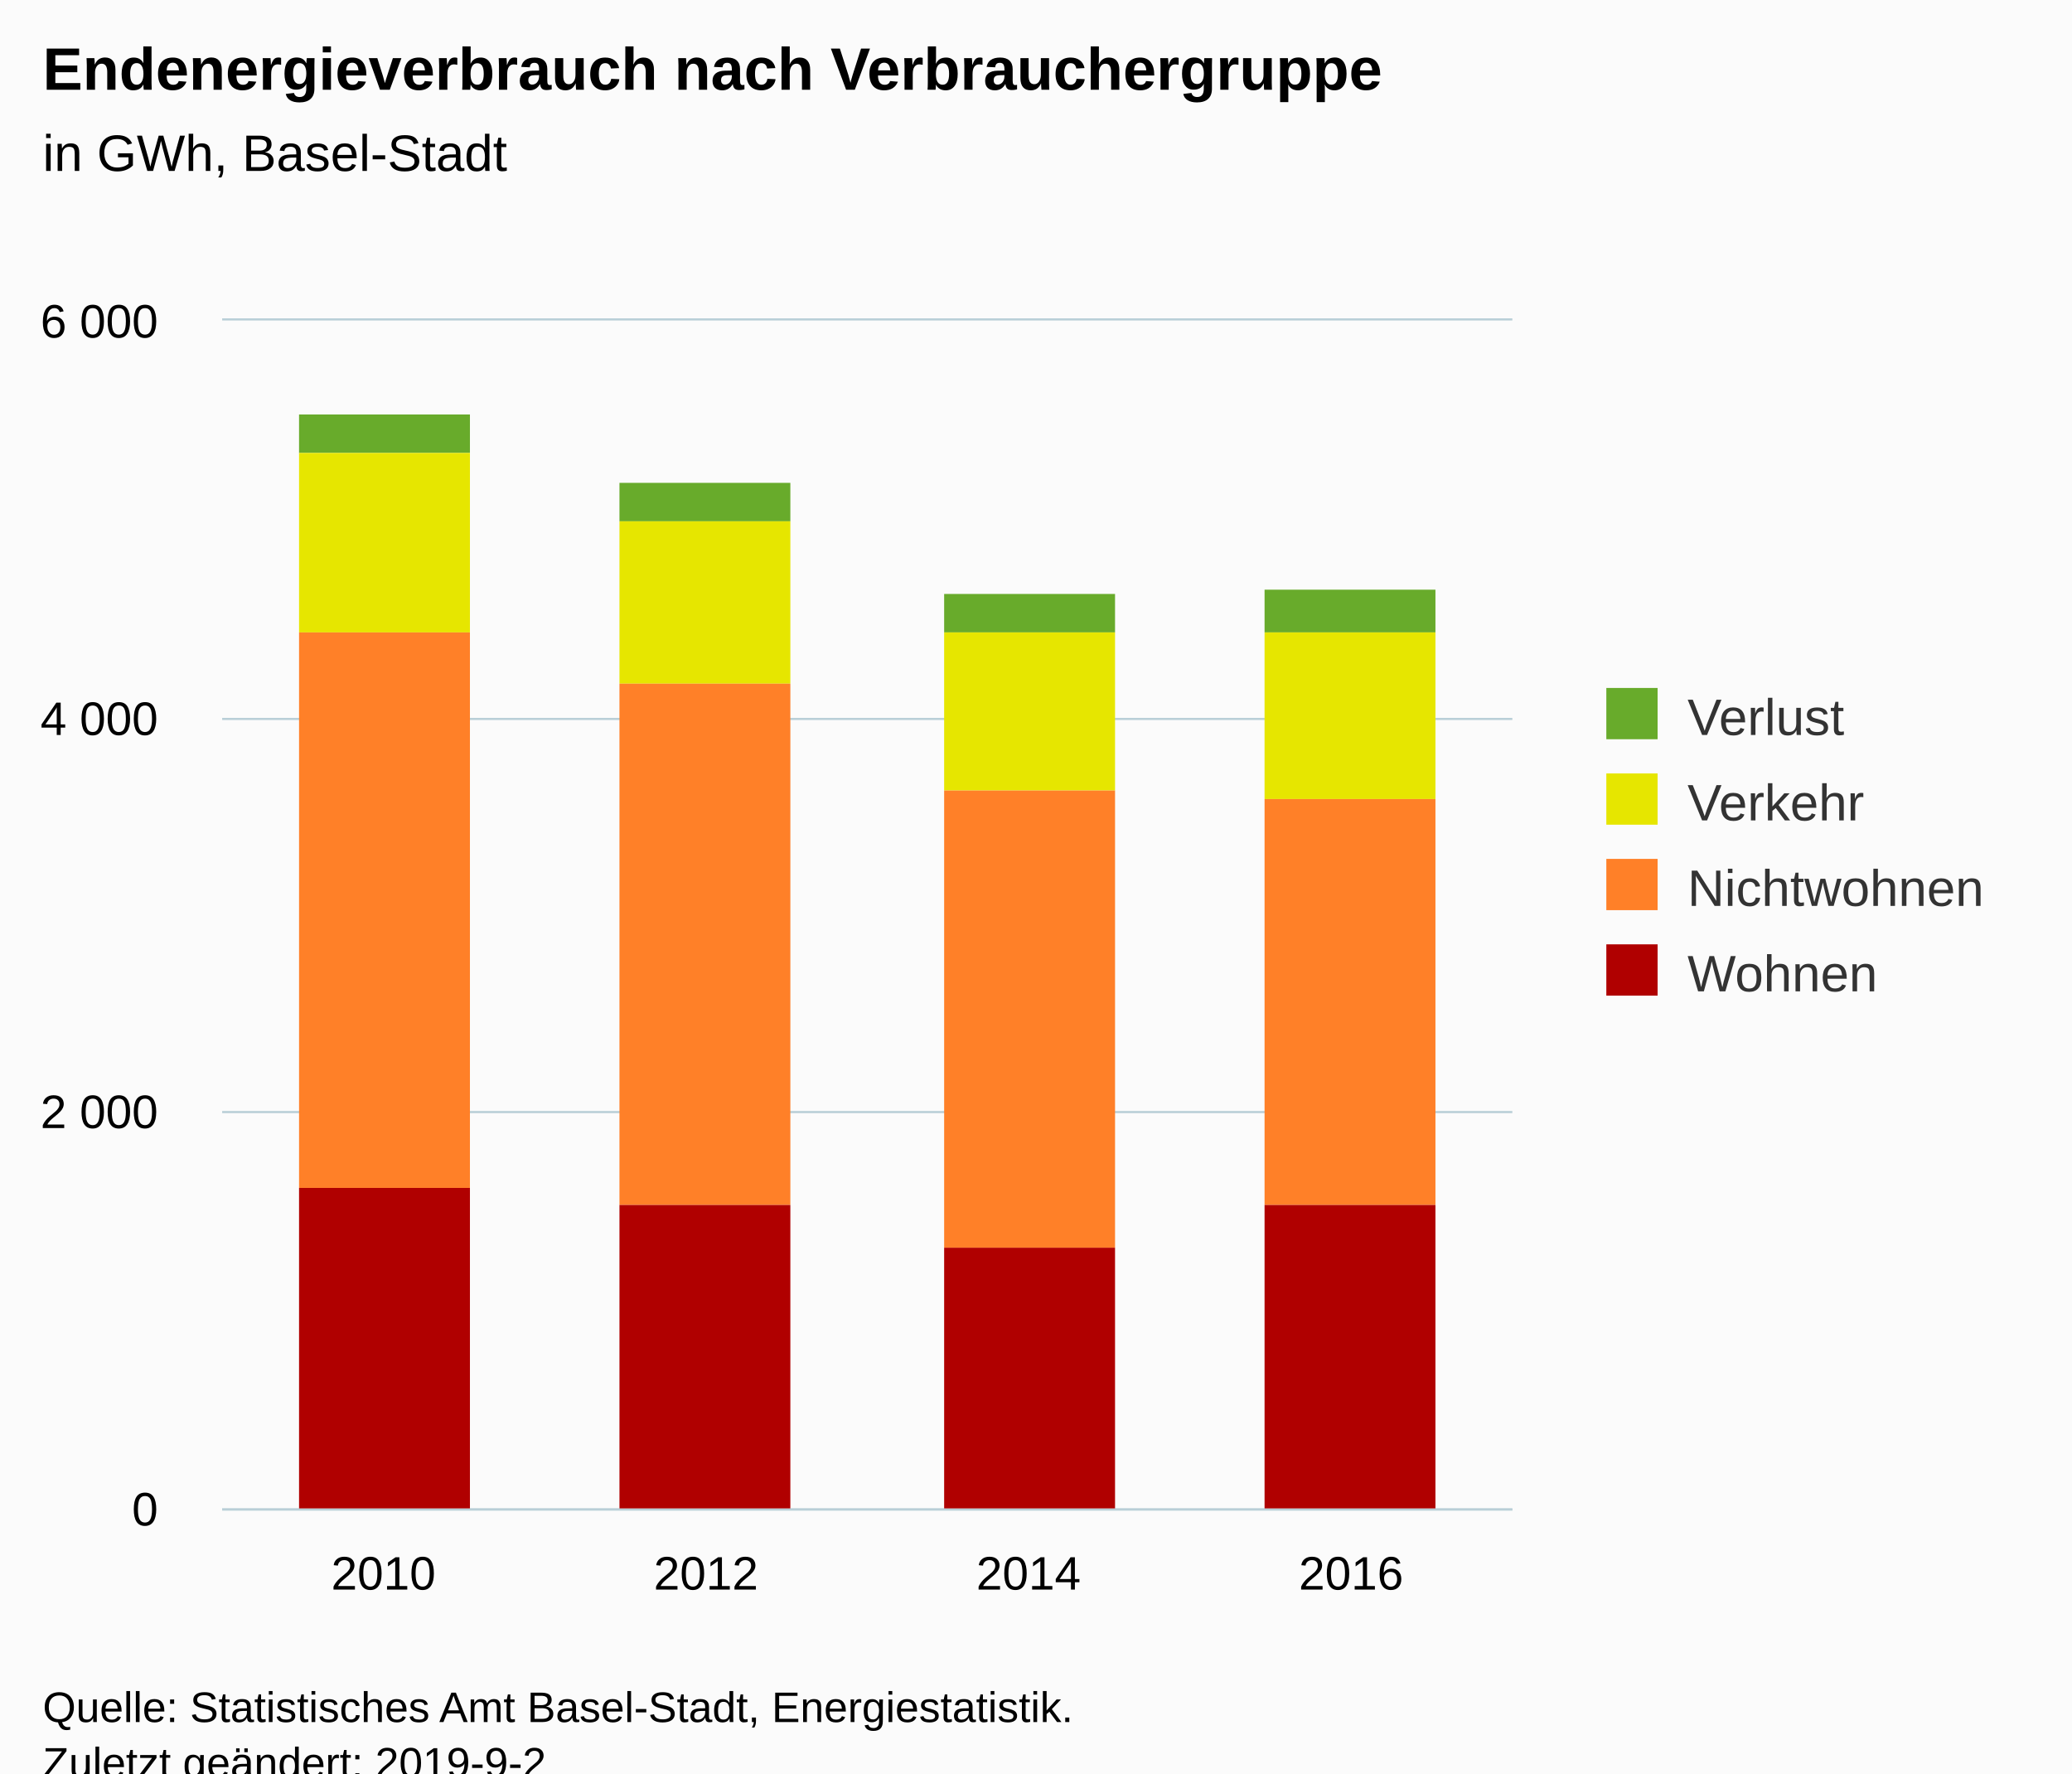
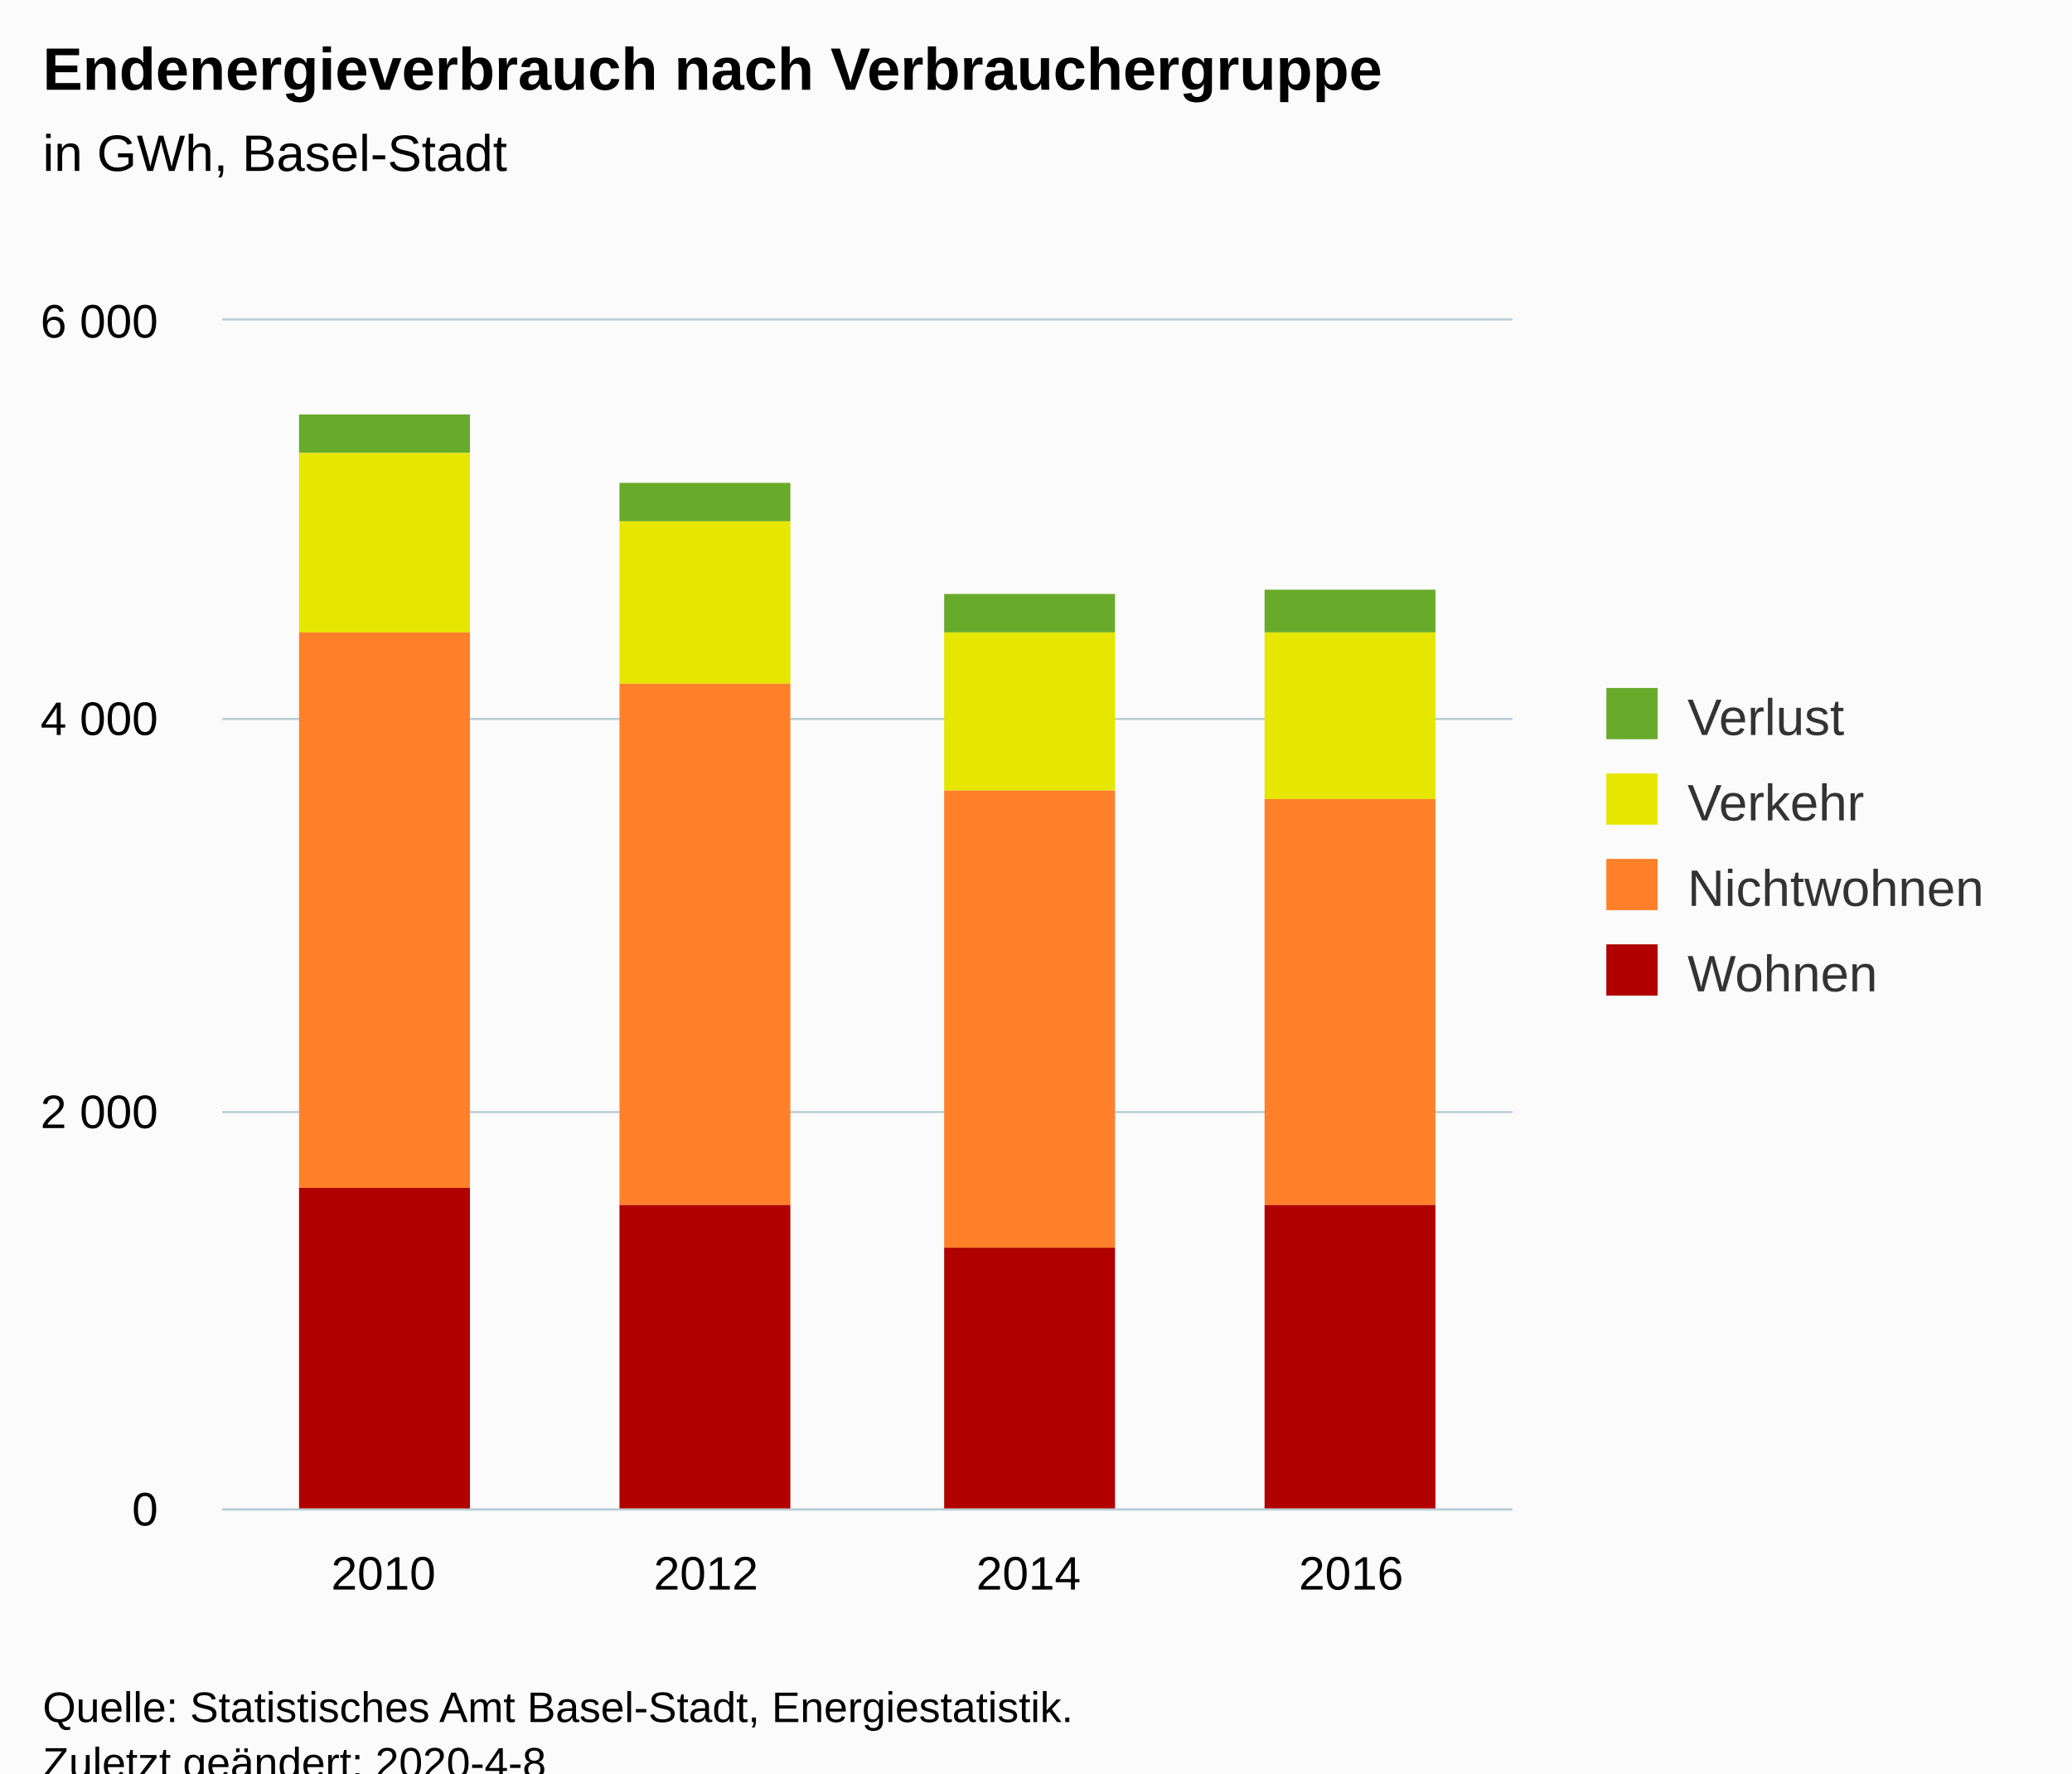
<svg xmlns="http://www.w3.org/2000/svg" version="1.1" class="highcharts-root" style="font-family:Arial;font-size:12px;" viewBox="0 0 485 415">
  <defs>
-     <clipPath id="highcharts-pmyhdqn-6">
+     <clipPath id="highcharts-flgvqp6-6">
      <rect x="0" y="0" width="302" height="278" fill="none" />
    </clipPath>
-     <clipPath id="highcharts-pmyhdqn-7">
+     <clipPath id="highcharts-flgvqp6-7">
      <rect x="0" y="0" width="302" height="278" fill="none" />
    </clipPath>
  </defs>
  <rect fill="#fbfbfb" class="highcharts-background" x="0" y="0" width="485" height="428" rx="0" ry="0" />
  <rect fill="none" class="highcharts-plot-background" x="52" y="75" width="302" height="278" />
  <g class="highcharts-pane-group" data-z-index="0" />
  <g class="highcharts-grid highcharts-xaxis-grid " data-z-index="1">
    <path fill="none" data-z-index="1" class="highcharts-grid-line" d="M 127.5 75 L 127.5 353" opacity="1" />
    <path fill="none" data-z-index="1" class="highcharts-grid-line" d="M 202.5 75 L 202.5 353" opacity="1" />
    <path fill="none" data-z-index="1" class="highcharts-grid-line" d="M 278.5 75 L 278.5 353" opacity="1" />
    <path fill="none" data-z-index="1" class="highcharts-grid-line" d="M 353.5 75 L 353.5 353" opacity="1" />
    <path fill="none" data-z-index="1" class="highcharts-grid-line" d="M 51.5 75 L 51.5 353" opacity="1" />
  </g>
  <g class="highcharts-grid highcharts-yaxis-grid " data-z-index="1">
    <path fill="none" stroke="#B9CFD7" stroke-width="0.5" data-z-index="1" class="highcharts-grid-line" d="M 52 353.25 L 354 353.25" opacity="1" />
    <path fill="none" stroke="#B9CFD7" stroke-width="0.5" data-z-index="1" class="highcharts-grid-line" d="M 52 260.25 L 354 260.25" opacity="1" />
    <path fill="none" stroke="#B9CFD7" stroke-width="0.5" data-z-index="1" class="highcharts-grid-line" d="M 52 168.25 L 354 168.25" opacity="1" />
    <path fill="none" stroke="#B9CFD7" stroke-width="0.5" data-z-index="1" class="highcharts-grid-line" d="M 52 74.75 L 354 74.75" opacity="1" />
  </g>
  <rect fill="none" class="highcharts-plot-border" data-z-index="1" x="52" y="75" width="302" height="278" />
  <g class="highcharts-axis highcharts-xaxis " data-z-index="2">
    <path fill="none" class="highcharts-axis-line" stroke="#B9CFD7" stroke-width="0.5" data-z-index="7" d="M 52 353.25 L 354 353.25" />
  </g>
  <g class="highcharts-axis highcharts-yaxis " data-z-index="2">
    <path fill="none" class="highcharts-axis-line" data-z-index="7" d="M 52 75 L 52 353" />
  </g>
  <g class="highcharts-series-group" data-z-index="3">
-     <g data-z-index="0.1" class="highcharts-series highcharts-series-0 highcharts-column-series " transform="translate(52,75) scale(1 1)" clip-path="url(#highcharts-pmyhdqn-7)">
+     <g data-z-index="0.1" class="highcharts-series highcharts-series-0 highcharts-column-series " transform="translate(52,75) scale(1 1)" clip-path="url(#highcharts-flgvqp6-7)">
      <rect x="18" y="22" width="40" height="9" fill="#68AB2B " class="highcharts-point" />
      <rect x="93" y="38" width="40" height="9" fill="#68AB2B " class="highcharts-point" />
      <rect x="169" y="64" width="40" height="9" fill="#68AB2B " class="highcharts-point" />
      <rect x="244" y="63" width="40" height="10" fill="#68AB2B " class="highcharts-point" />
    </g>
    <g data-z-index="0.1" class="highcharts-markers highcharts-series-0 highcharts-column-series " transform="translate(52,75) scale(1 1)" clip-path="none" />
-     <g data-z-index="0.1" class="highcharts-series highcharts-series-1 highcharts-column-series " transform="translate(52,75) scale(1 1)" clip-path="url(#highcharts-pmyhdqn-7)">
+     <g data-z-index="0.1" class="highcharts-series highcharts-series-1 highcharts-column-series " transform="translate(52,75) scale(1 1)" clip-path="url(#highcharts-flgvqp6-7)">
      <rect x="18" y="31" width="40" height="42" fill="#E6E600" class="highcharts-point" />
      <rect x="93" y="47" width="40" height="38" fill="#E6E600" class="highcharts-point" />
      <rect x="169" y="73" width="40" height="37" fill="#E6E600" class="highcharts-point" />
      <rect x="244" y="73" width="40" height="39" fill="#E6E600" class="highcharts-point" />
    </g>
    <g data-z-index="0.1" class="highcharts-markers highcharts-series-1 highcharts-column-series " transform="translate(52,75) scale(1 1)" clip-path="none" />
-     <g data-z-index="0.1" class="highcharts-series highcharts-series-2 highcharts-column-series " transform="translate(52,75) scale(1 1)" clip-path="url(#highcharts-pmyhdqn-7)">
+     <g data-z-index="0.1" class="highcharts-series highcharts-series-2 highcharts-column-series " transform="translate(52,75) scale(1 1)" clip-path="url(#highcharts-flgvqp6-7)">
      <rect x="18" y="73" width="40" height="130" fill="#FF8028" class="highcharts-point" />
      <rect x="93" y="85" width="40" height="122" fill="#FF8028" class="highcharts-point" />
      <rect x="169" y="110" width="40" height="107" fill="#FF8028" class="highcharts-point" />
      <rect x="244" y="112" width="40" height="95" fill="#FF8028" class="highcharts-point" />
    </g>
    <g data-z-index="0.1" class="highcharts-markers highcharts-series-2 highcharts-column-series " transform="translate(52,75) scale(1 1)" clip-path="none" />
-     <g data-z-index="0.1" class="highcharts-series highcharts-series-3 highcharts-column-series " transform="translate(52,75) scale(1 1)" clip-path="url(#highcharts-pmyhdqn-7)">
+     <g data-z-index="0.1" class="highcharts-series highcharts-series-3 highcharts-column-series " transform="translate(52,75) scale(1 1)" clip-path="url(#highcharts-flgvqp6-7)">
      <rect x="18" y="203" width="40" height="76" fill="#B00000" class="highcharts-point" />
      <rect x="93" y="207" width="40" height="72" fill="#B00000" class="highcharts-point" />
      <rect x="169" y="217" width="40" height="62" fill="#B00000" class="highcharts-point" />
      <rect x="244" y="207" width="40" height="72" fill="#B00000" class="highcharts-point" />
    </g>
    <g data-z-index="0.1" class="highcharts-markers highcharts-series-3 highcharts-column-series " transform="translate(52,75) scale(1 1)" clip-path="none" />
  </g>
  <text x="10" text-anchor="start" class="highcharts-title" data-z-index="4" style="color:#000000;font-size:14px;font-weight:bold;fill:#000000;" y="21">
    <tspan>Endenergieverbrauch nach Verbrauchergruppe</tspan>
  </text>
  <text x="10" text-anchor="start" class="highcharts-subtitle" data-z-index="4" style="color:#000000;font-size:12px;font-weight:normal;font-family:Arial;fill:#000000;" y="40">
    <tspan>in GWh, Basel-Stadt</tspan>
  </text>
  <g class="highcharts-legend" data-z-index="7" transform="translate(366,154)">
    <rect fill="none" class="highcharts-legend-box" rx="0" ry="0" x="0" y="0" width="109" height="91" visibility="visible" />
    <g data-z-index="1">
      <g>
        <g class="highcharts-legend-item highcharts-column-series highcharts-color-undefined highcharts-series-0" data-z-index="1" transform="translate(8,3)">
          <text x="21" style="color:#333333;font-size:12px;font-weight:normal;cursor:pointer;fill:#333333;" text-anchor="start" data-z-index="2" y="15">
            <tspan>Verlust</tspan>
          </text>
          <rect x="2" y="4" width="12" height="12" fill="#68AB2B " class="highcharts-point" data-z-index="3" />
        </g>
        <g class="highcharts-legend-item highcharts-column-series highcharts-color-undefined highcharts-series-1" data-z-index="1" transform="translate(8,23)">
          <text x="21" y="15" style="color:#333333;font-size:12px;font-weight:normal;cursor:pointer;fill:#333333;" text-anchor="start" data-z-index="2">
            <tspan>Verkehr</tspan>
          </text>
          <rect x="2" y="4" width="12" height="12" fill="#E6E600" class="highcharts-point" data-z-index="3" />
        </g>
        <g class="highcharts-legend-item highcharts-column-series highcharts-color-undefined highcharts-series-2" data-z-index="1" transform="translate(8,43)">
          <text x="21" y="15" style="color:#333333;font-size:12px;font-weight:normal;cursor:pointer;fill:#333333;" text-anchor="start" data-z-index="2">
            <tspan>Nichtwohnen</tspan>
          </text>
          <rect x="2" y="4" width="12" height="12" fill="#FF8028" class="highcharts-point" data-z-index="3" />
        </g>
        <g class="highcharts-legend-item highcharts-column-series highcharts-color-undefined highcharts-series-3" data-z-index="1" transform="translate(8,63)">
          <text x="21" y="15" style="color:#333333;font-size:12px;font-weight:normal;cursor:pointer;fill:#333333;" text-anchor="start" data-z-index="2">
            <tspan>Wohnen</tspan>
          </text>
          <rect x="2" y="4" width="12" height="12" fill="#B00000" class="highcharts-point" data-z-index="3" />
        </g>
      </g>
    </g>
  </g>
  <g class="highcharts-axis-labels highcharts-xaxis-labels " data-z-index="7">
    <text x="89.75" style="color:#000000;cursor:default;font-size:11px;fill:#000000;" text-anchor="middle" transform="translate(0,0)" y="372" opacity="1">2010</text>
    <text x="165.25" style="color:#000000;cursor:default;font-size:11px;fill:#000000;" text-anchor="middle" transform="translate(0,0)" y="372" opacity="1">2012</text>
    <text x="240.75" style="color:#000000;cursor:default;font-size:11px;fill:#000000;" text-anchor="middle" transform="translate(0,0)" y="372" opacity="1">2014</text>
    <text x="316.25" style="color:#000000;cursor:default;font-size:11px;fill:#000000;" text-anchor="middle" transform="translate(0,0)" y="372" opacity="1">2016</text>
  </g>
  <g class="highcharts-axis-labels highcharts-yaxis-labels " data-z-index="7">
    <text x="37" style="color:#000000;cursor:default;font-size:11px;fill:#000000;" text-anchor="end" transform="translate(0,0)" y="357" opacity="1">0</text>
    <text x="37" style="color:#000000;cursor:default;font-size:11px;fill:#000000;" text-anchor="end" transform="translate(0,0)" y="264" opacity="1">
      <tspan>2 000</tspan>
    </text>
    <text x="37" style="color:#000000;cursor:default;font-size:11px;fill:#000000;" text-anchor="end" transform="translate(0,0)" y="172" opacity="1">
      <tspan>4 000</tspan>
    </text>
    <text x="37" style="color:#000000;cursor:default;font-size:11px;fill:#000000;" text-anchor="end" transform="translate(0,0)" y="79" opacity="1">
      <tspan>6 000</tspan>
    </text>
  </g>
  <text x="10" class="highcharts-credits" text-anchor="start" data-z-index="8" style="cursor:default;color:#000000;font-size:10px;fill:#000000;" y="403">
    <tspan>Quelle: Statistisches Amt Basel-Stadt, Energiestatistik.</tspan>
-     <tspan x="10" dy="13">Zuletzt geändert: 2019-9-2</tspan>
+     <tspan x="10" dy="13">Zuletzt geändert: 2020-4-8</tspan>
  </text>
</svg>
